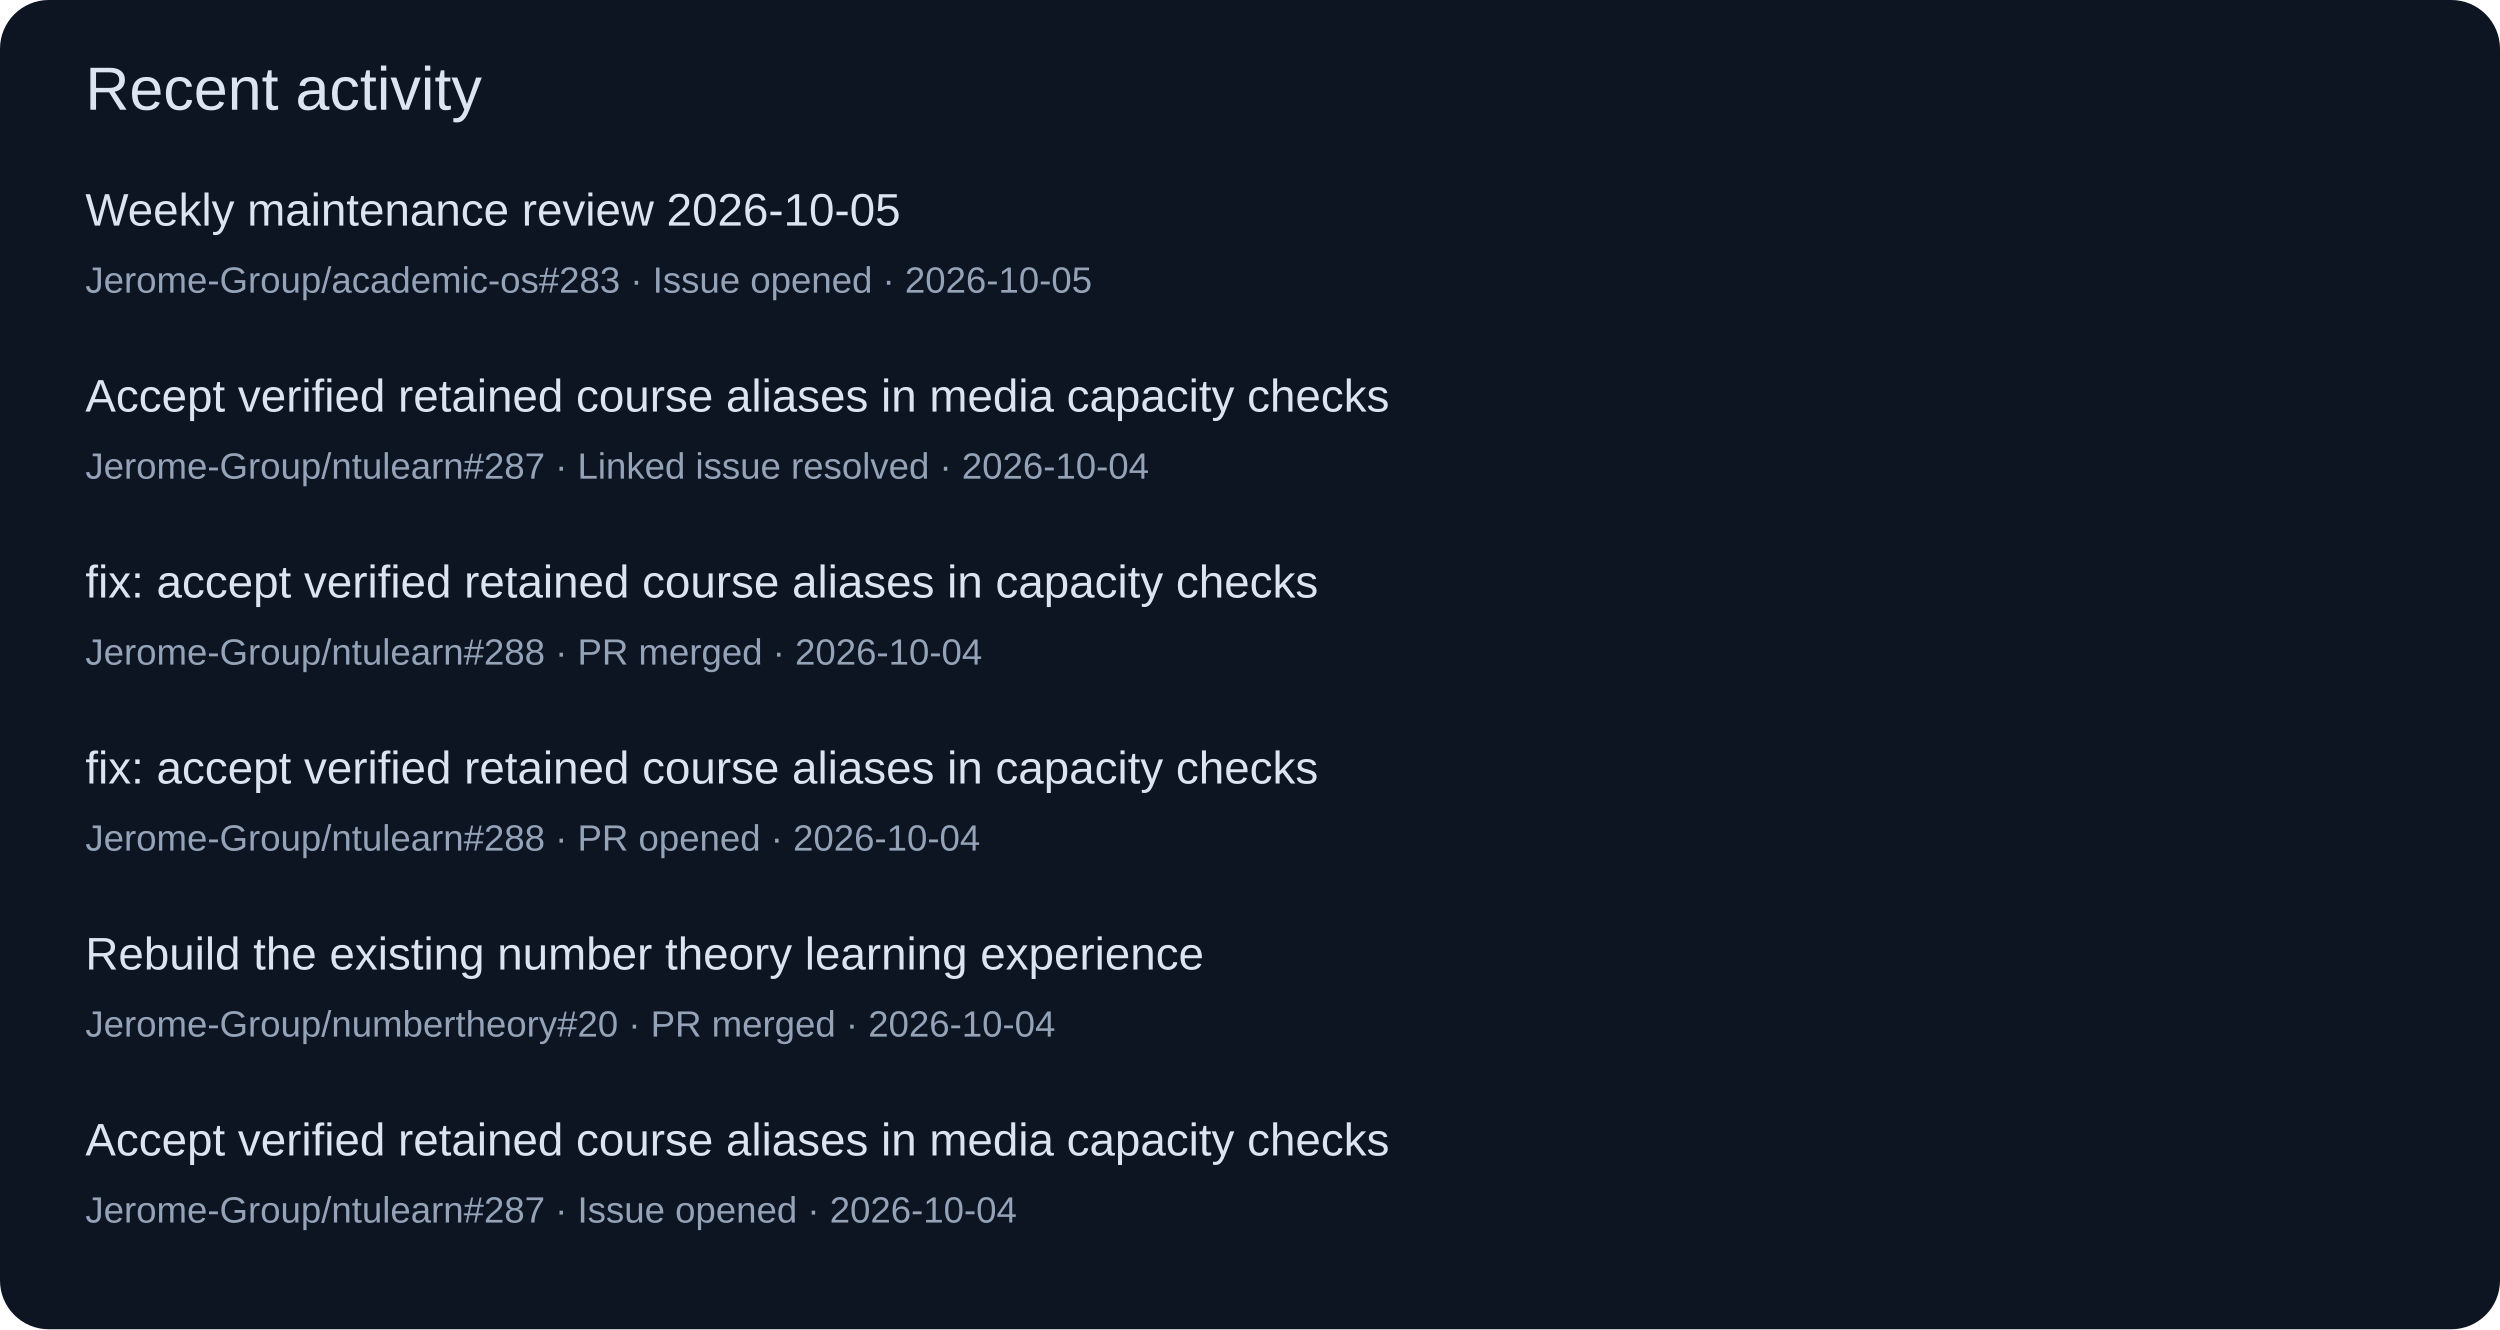
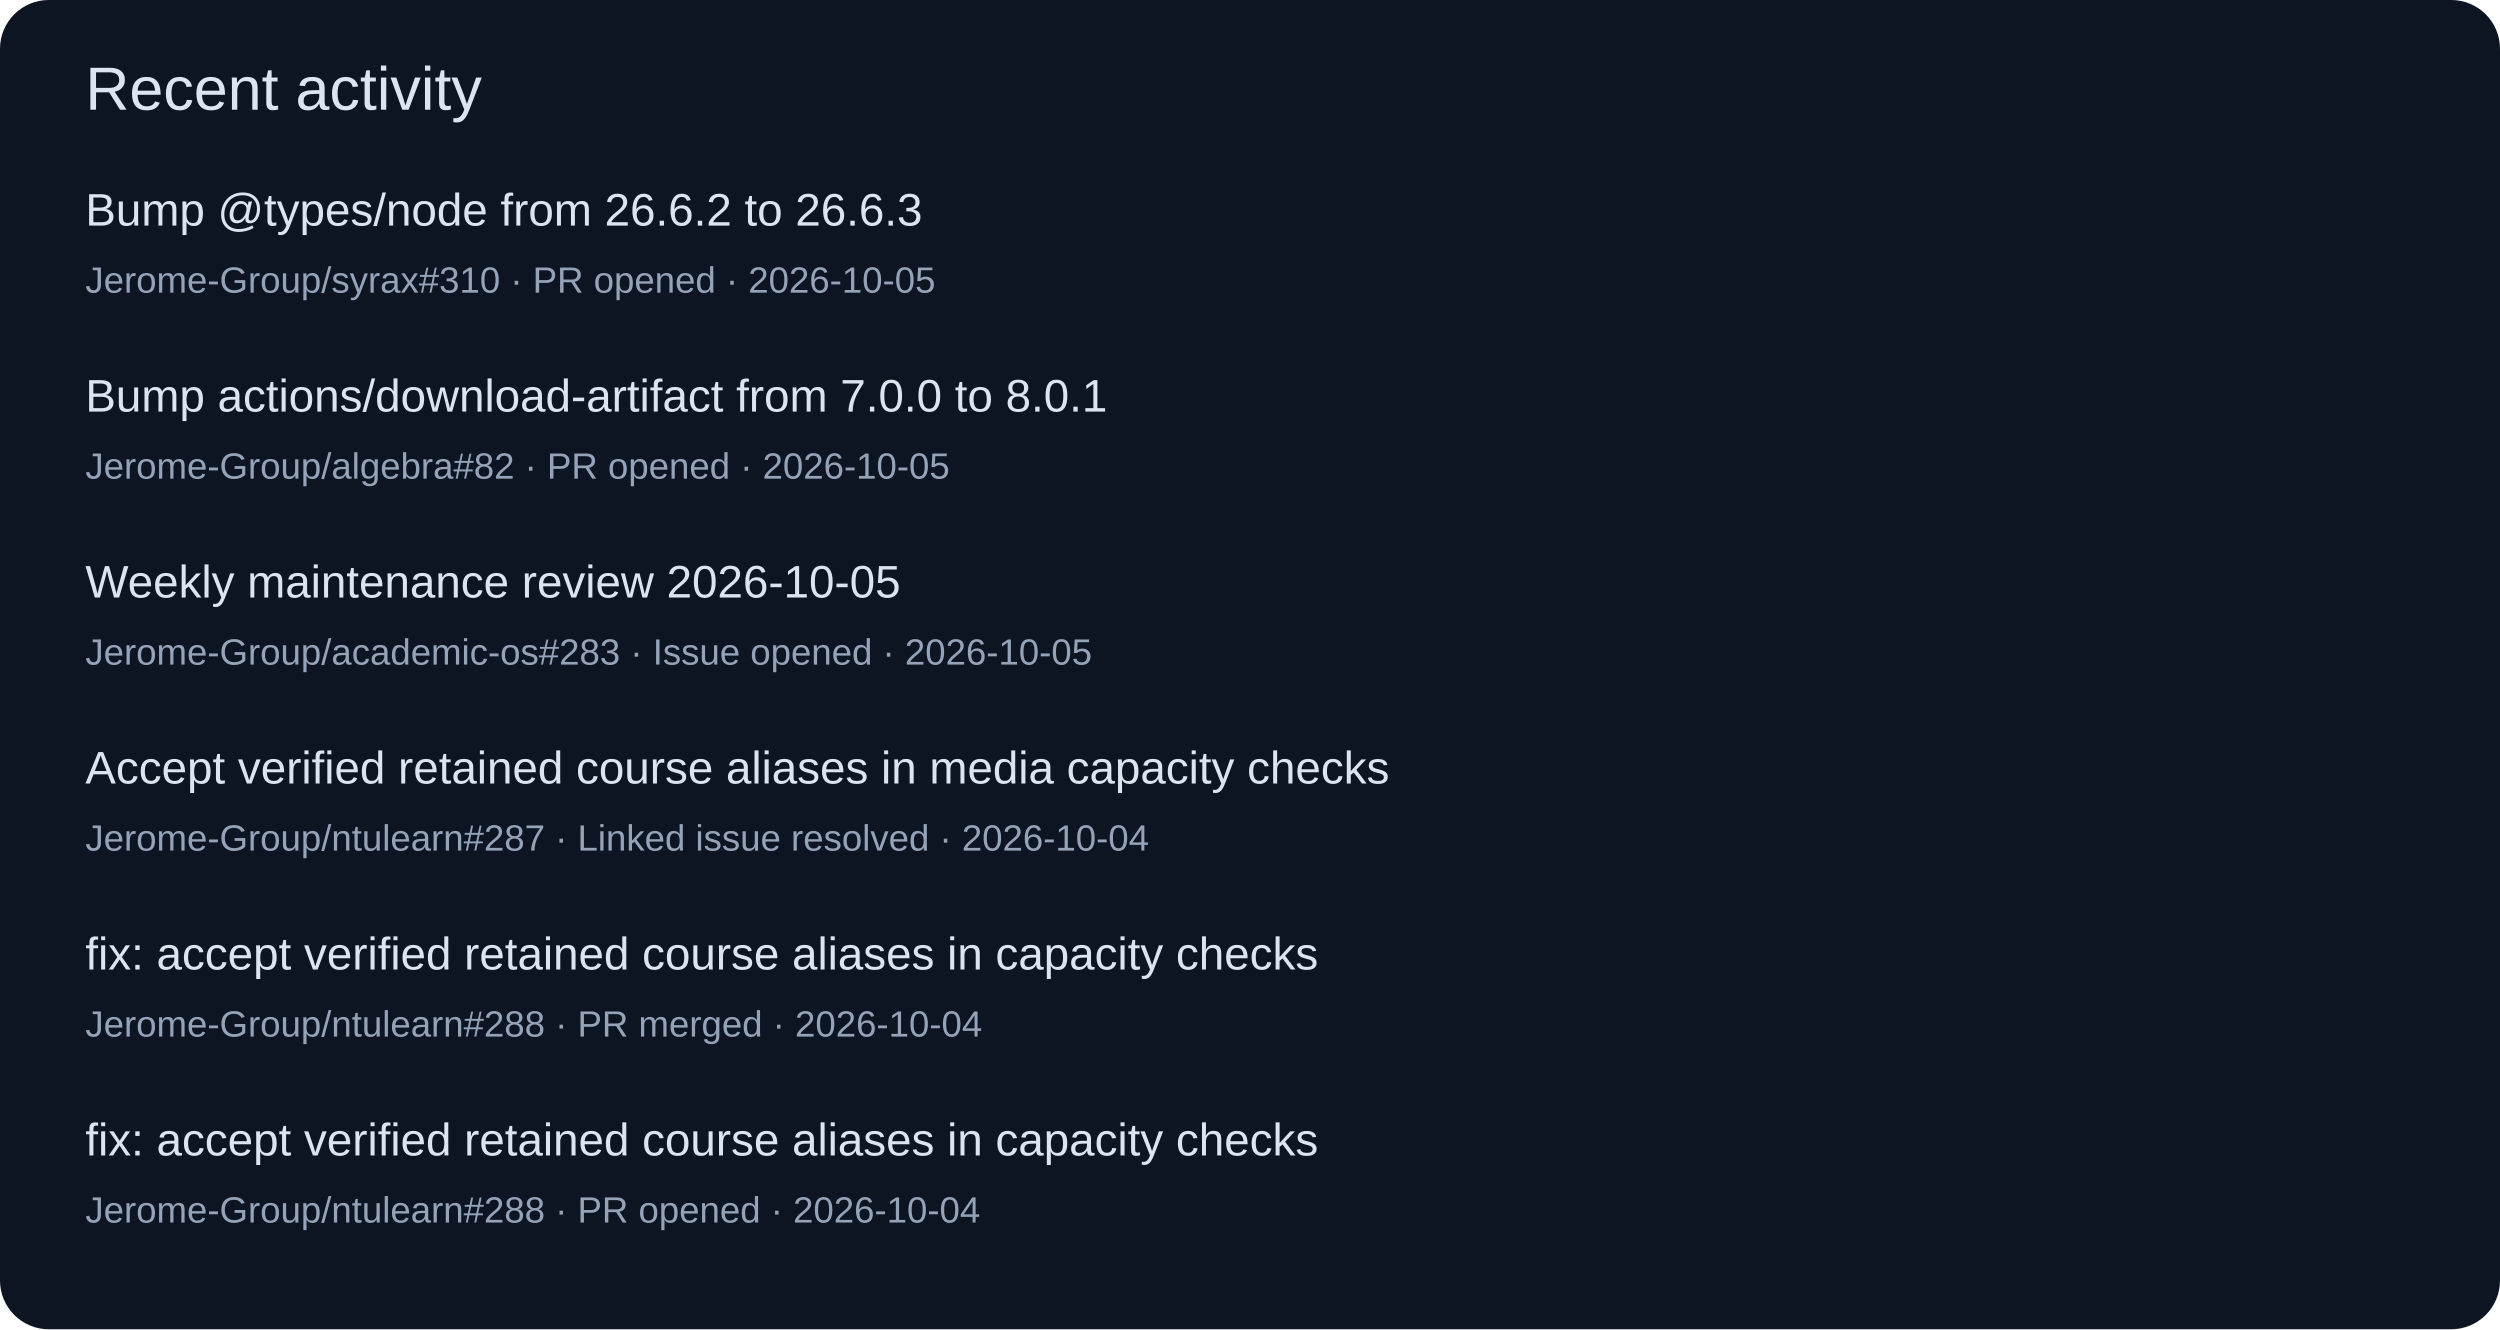
<svg xmlns="http://www.w3.org/2000/svg" width="820" height="436" viewBox="0 0 820 436" role="img">
  <rect width="820" height="436" rx="16" fill="#0d1422" />
  <g font-family="Segoe UI,Arial,sans-serif">
    <text x="28" y="36" font-size="20" fill="#dbe4f0">Recent activity</text>
-     <text x="28" y="74" font-size="15" fill="#dbe4f0">Weekly maintenance review 2026-10-05</text>
-     <text x="28" y="96" font-size="12" fill="#94a3b8">Jerome-Group/academic-os#283 · Issue opened · 2026-10-05</text>
-     <text x="28" y="135" font-size="15" fill="#dbe4f0">Accept verified retained course aliases in media capacity checks</text>
-     <text x="28" y="157" font-size="12" fill="#94a3b8">Jerome-Group/ntulearn#287 · Linked issue resolved · 2026-10-04</text>
-     <text x="28" y="196" font-size="15" fill="#dbe4f0">fix: accept verified retained course aliases in capacity checks</text>
-     <text x="28" y="218" font-size="12" fill="#94a3b8">Jerome-Group/ntulearn#288 · PR merged · 2026-10-04</text>
-     <text x="28" y="257" font-size="15" fill="#dbe4f0">fix: accept verified retained course aliases in capacity checks</text>
-     <text x="28" y="279" font-size="12" fill="#94a3b8">Jerome-Group/ntulearn#288 · PR opened · 2026-10-04</text>
-     <text x="28" y="318" font-size="15" fill="#dbe4f0">Rebuild the existing number theory learning experience</text>
-     <text x="28" y="340" font-size="12" fill="#94a3b8">Jerome-Group/numbertheory#20 · PR merged · 2026-10-04</text>
-     <text x="28" y="379" font-size="15" fill="#dbe4f0">Accept verified retained course aliases in media capacity checks</text>
-     <text x="28" y="401" font-size="12" fill="#94a3b8">Jerome-Group/ntulearn#287 · Issue opened · 2026-10-04</text>
+     <text x="28" y="74" font-size="15" fill="#dbe4f0">Bump @types/node from 26.6.2 to 26.6.3</text>
+     <text x="28" y="96" font-size="12" fill="#94a3b8">Jerome-Group/syrax#310 · PR opened · 2026-10-05</text>
+     <text x="28" y="135" font-size="15" fill="#dbe4f0">Bump actions/download-artifact from 7.0.0 to 8.0.1</text>
+     <text x="28" y="157" font-size="12" fill="#94a3b8">Jerome-Group/algebra#82 · PR opened · 2026-10-05</text>
+     <text x="28" y="196" font-size="15" fill="#dbe4f0">Weekly maintenance review 2026-10-05</text>
+     <text x="28" y="218" font-size="12" fill="#94a3b8">Jerome-Group/academic-os#283 · Issue opened · 2026-10-05</text>
+     <text x="28" y="257" font-size="15" fill="#dbe4f0">Accept verified retained course aliases in media capacity checks</text>
+     <text x="28" y="279" font-size="12" fill="#94a3b8">Jerome-Group/ntulearn#287 · Linked issue resolved · 2026-10-04</text>
+     <text x="28" y="318" font-size="15" fill="#dbe4f0">fix: accept verified retained course aliases in capacity checks</text>
+     <text x="28" y="340" font-size="12" fill="#94a3b8">Jerome-Group/ntulearn#288 · PR merged · 2026-10-04</text>
+     <text x="28" y="379" font-size="15" fill="#dbe4f0">fix: accept verified retained course aliases in capacity checks</text>
+     <text x="28" y="401" font-size="12" fill="#94a3b8">Jerome-Group/ntulearn#288 · PR opened · 2026-10-04</text>
  </g>
</svg>
